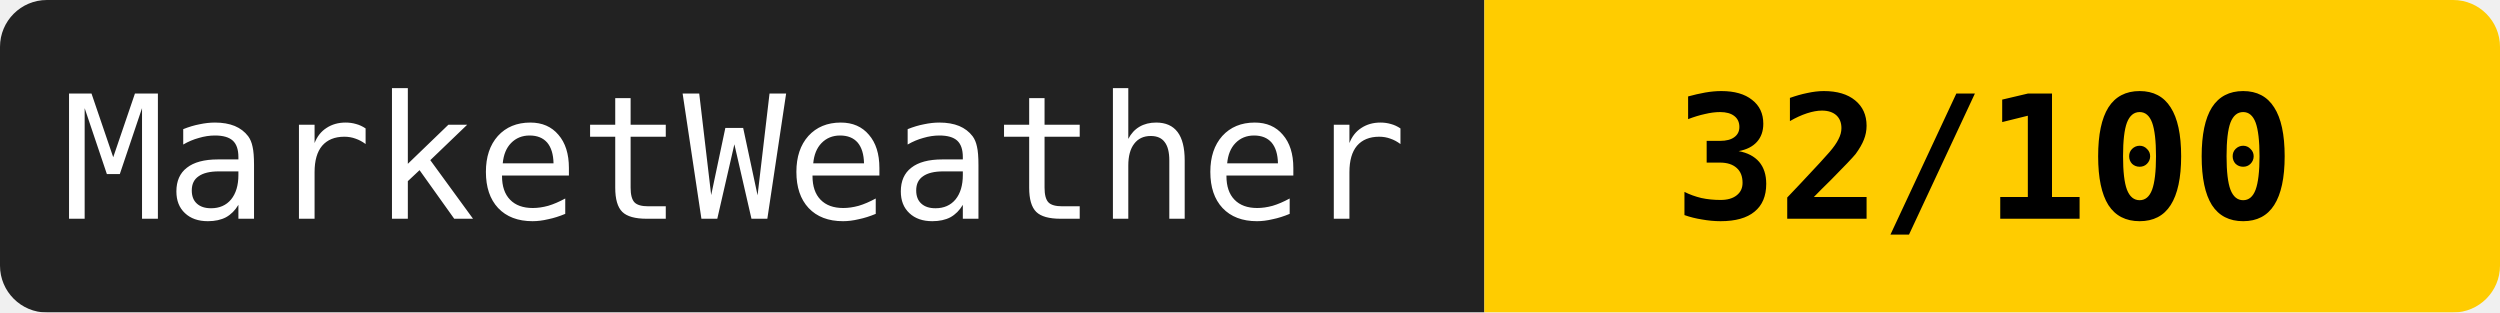
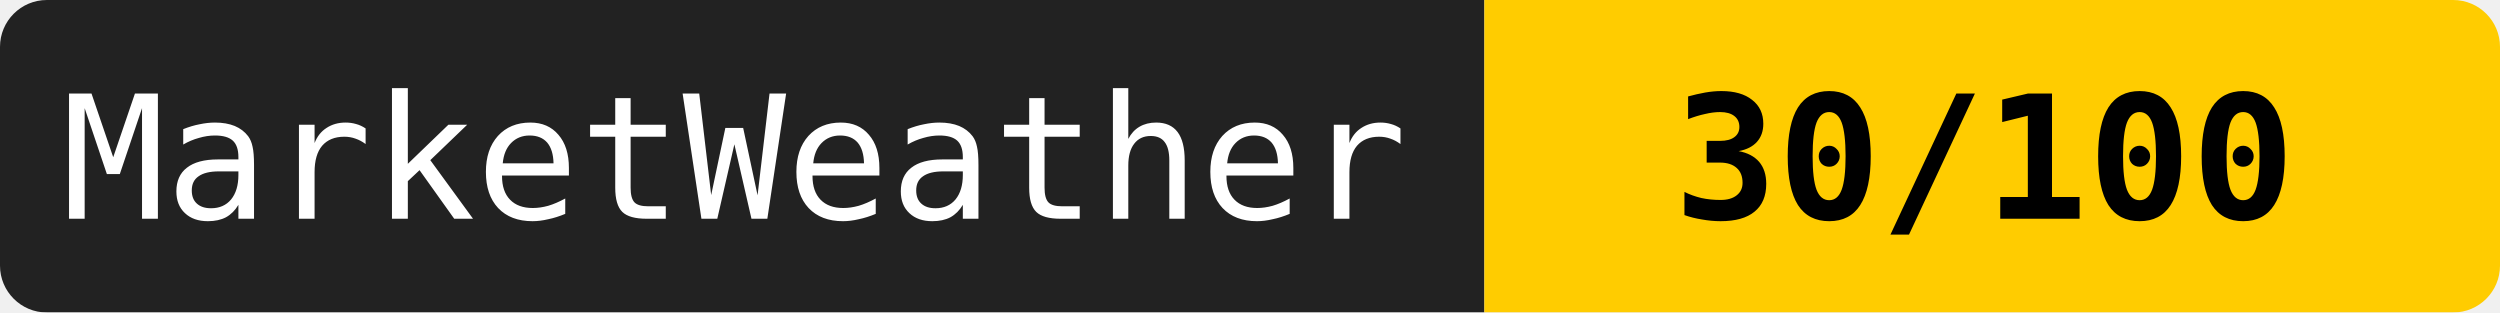
<svg xmlns="http://www.w3.org/2000/svg" width="160" height="20">
  <mask id="a">
    <rect width="160" height="20" rx="3" fill="#fff" />
  </mask>
  <g mask="url(#a)">
    <path fill="#222" d="M0 0h95v20H0z" />
    <path fill="#ffcc00" d="M95 0h65v20H95z" />
  </g>
  <g fill="#fff" text-anchor="middle" font-family="monospace" font-size="11">
    <text x="47" y="14">MarketWeather</text>
-     <text x="127" y="14" fill="#000" font-weight="bold">32/100</text>
+     <text x="127" y="14" fill="#000" font-weight="bold">30/100</text>
  </g>
</svg>
